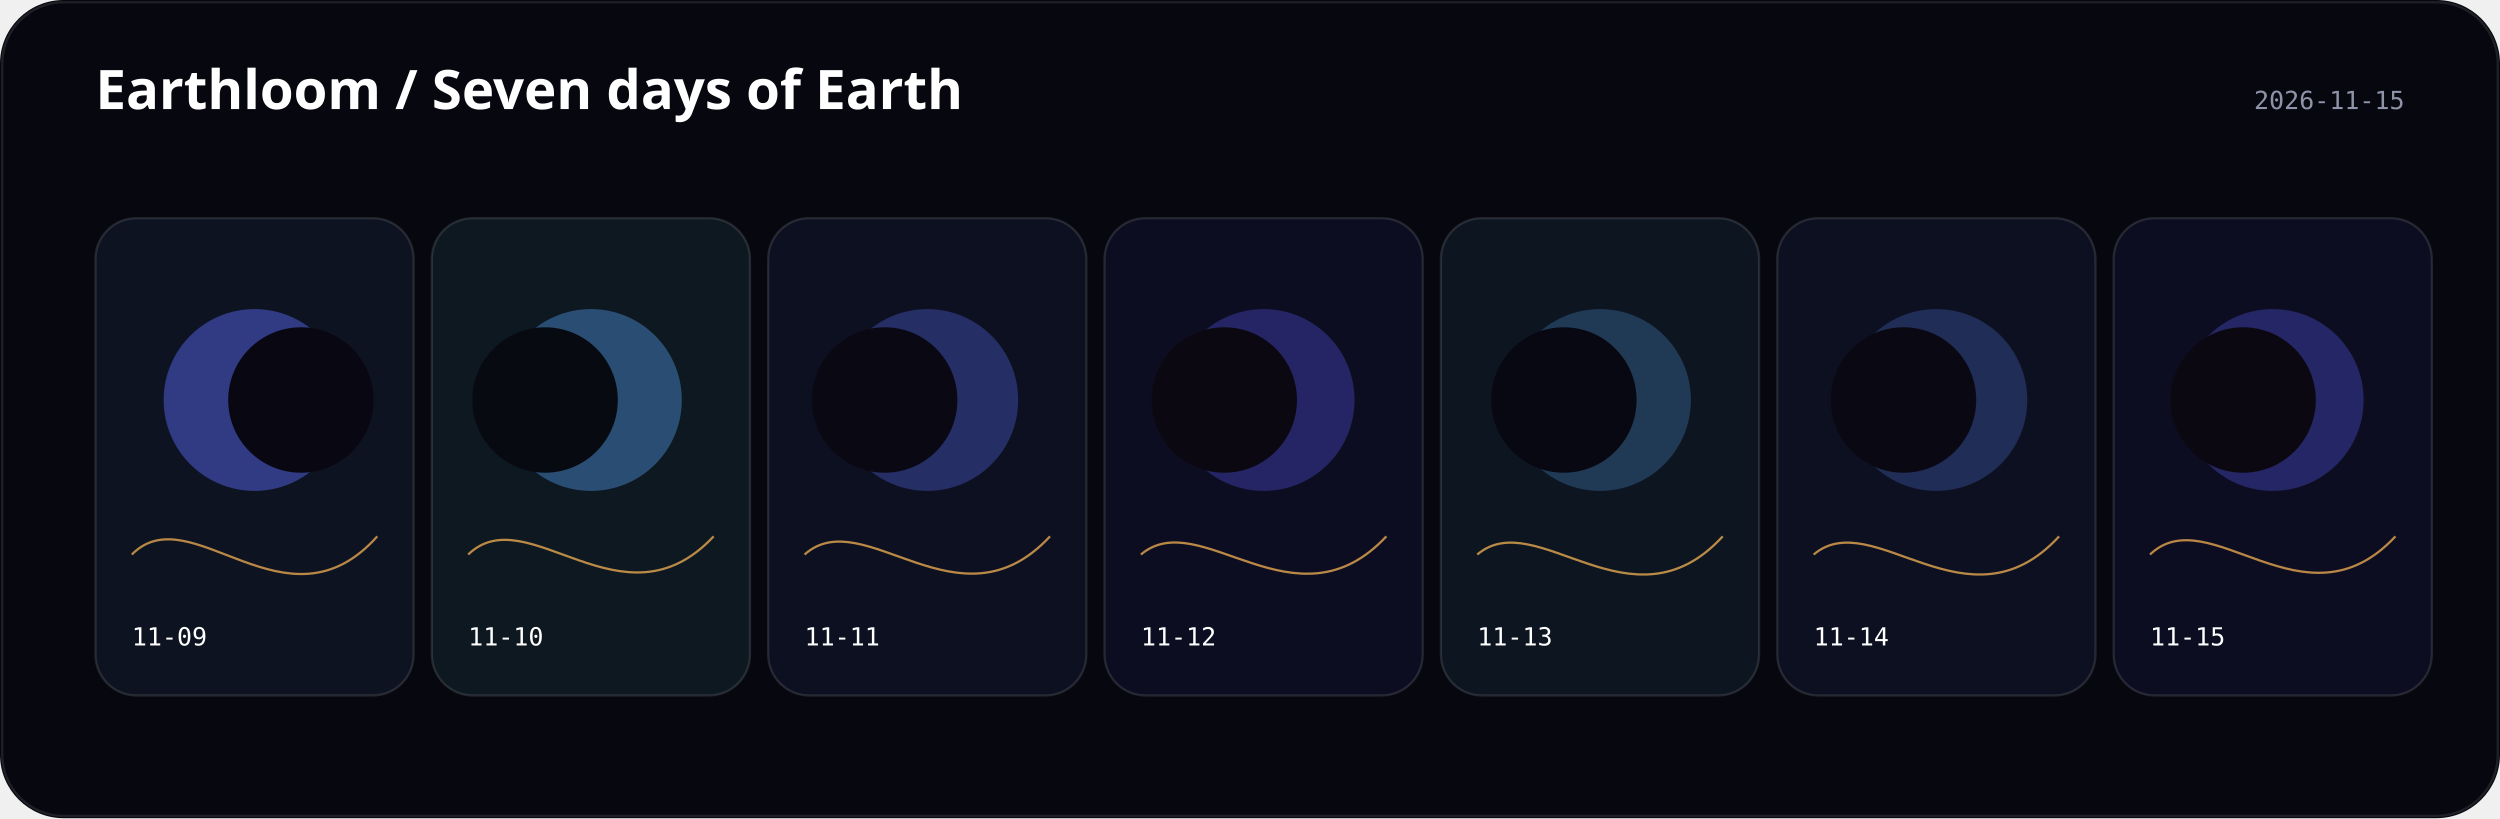
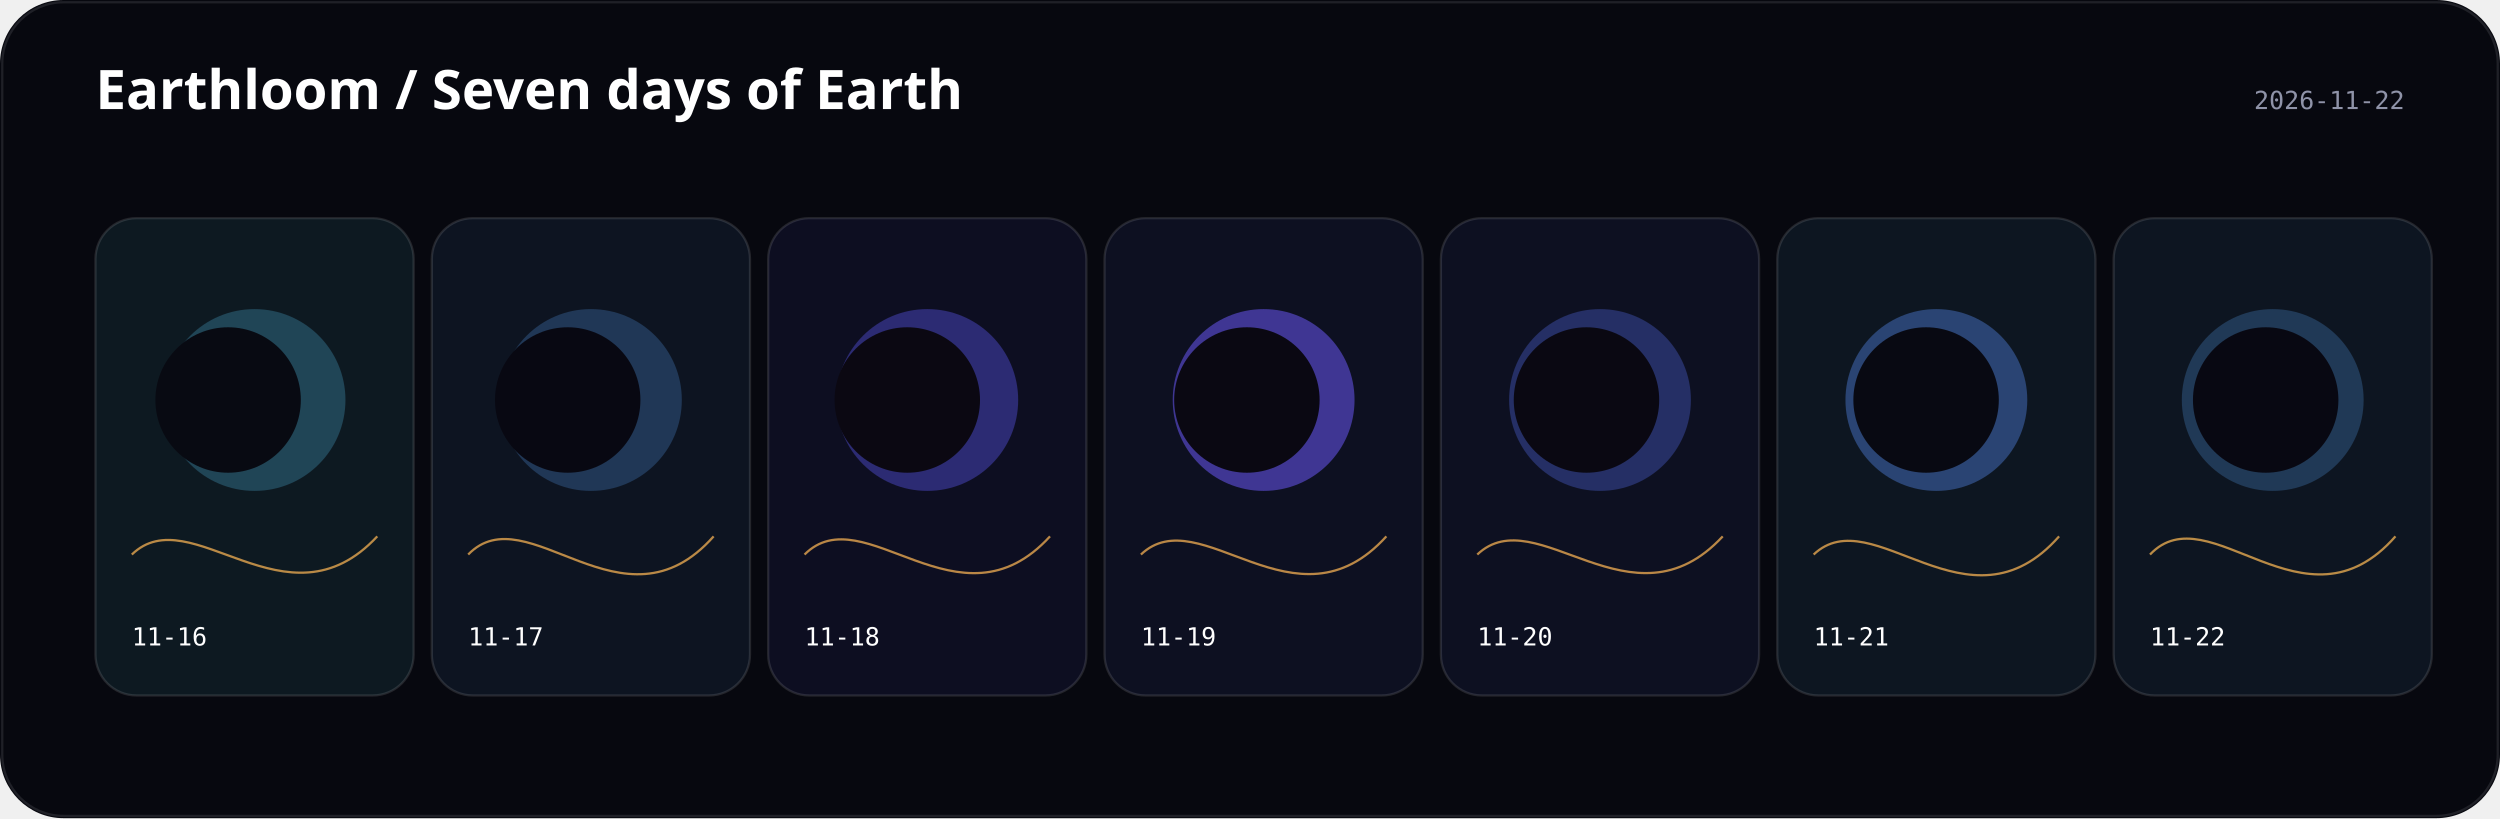
<svg xmlns="http://www.w3.org/2000/svg" width="1100" height="360" viewBox="0 0 1100 360">
  <rect width="1100" height="360" rx="28" fill="#07080f" />
  <text x="42" y="48" fill="#fff" font-family="ui-sans-serif, system-ui" font-size="24" font-weight="600">Earthloom / Seven days of Earth</text>
-   <text x="1058" y="48" text-anchor="end" fill="#8f93a8" font-family="ui-monospace, monospace" font-size="11">2026-11-15</text>
+   <text x="1058" y="48" text-anchor="end" fill="#8f93a8" font-family="ui-monospace, monospace" font-size="11">2026-11-22</text>
  <g transform="translate(42 96)">
-     <rect width="140" height="210" rx="18" fill="hsl(222 44% 9%)" stroke="#fff" stroke-opacity=".12" />
-     <circle cx="70" cy="80" r="40" fill="hsl(233.111 88% 65%)" opacity="0.47" />
-     <circle cx="90.408" cy="80" r="32" fill="hsl(244 38% 5%)" />
-     <path d="M16 148 C42 121.6, 84 184.8, 124 140" fill="none" stroke="hsl(34.693 96% 66%)" opacity=".72" />
-     <text x="16" y="188" fill="#fff" font-family="ui-monospace, monospace" font-size="11">11-09</text>
+     <rect width="140" height="210" rx="18" fill="hsl(204 44% 9%)" stroke="#fff" stroke-opacity=".12" />
+     <circle cx="70" cy="80" r="40" fill="hsl(197.778 88% 65%)" opacity="0.25" />
+     <circle cx="58.366" cy="80" r="32" fill="hsl(226 38% 5%)" />
+     <path d="M16 148 C42 122.8, 84 183, 124 140" fill="none" stroke="hsl(34.96 96% 66%)" opacity=".72" />
+     <text x="16" y="188" fill="#fff" font-family="ui-monospace, monospace" font-size="11">11-16</text>
  </g>
  <g transform="translate(190 96)">
-     <rect width="140" height="210" rx="18" fill="hsl(206 44% 9%)" stroke="#fff" stroke-opacity=".12" />
-     <circle cx="70" cy="80" r="40" fill="hsl(211.333 88% 65%)" opacity="0.39" />
-     <circle cx="49.832" cy="80" r="32" fill="hsl(228 38% 5%)" />
-     <path d="M16 148 C42 122.7, 84 182.8, 124 140" fill="none" stroke="hsl(35.067 96% 66%)" opacity=".72" />
-     <text x="16" y="188" fill="#fff" font-family="ui-monospace, monospace" font-size="11">11-10</text>
+     <rect width="140" height="210" rx="18" fill="hsl(218 44% 9%)" stroke="#fff" stroke-opacity=".12" />
+     <circle cx="70" cy="80" r="40" fill="hsl(211.778 88% 65%)" opacity="0.25" />
+     <circle cx="59.786" cy="80" r="32" fill="hsl(240 38% 5%)" />
+     <path d="M16 148 C42 121.2, 84 185.2, 124 140" fill="none" stroke="hsl(35.067 96% 66%)" opacity=".72" />
+     <text x="16" y="188" fill="#fff" font-family="ui-monospace, monospace" font-size="11">11-17</text>
  </g>
  <g transform="translate(338 96)">
-     <rect width="140" height="210" rx="18" fill="hsl(232 44% 9%)" stroke="#fff" stroke-opacity=".12" />
-     <circle cx="70" cy="80" r="40" fill="hsl(231.556 88% 65%)" opacity="0.32" />
-     <circle cx="51.255" cy="80" r="32" fill="hsl(254 38% 5%)" />
-     <path d="M16 148 C42 124.7, 84 183.2, 124 140" fill="none" stroke="hsl(35.92 96% 66%)" opacity=".72" />
-     <text x="16" y="188" fill="#fff" font-family="ui-monospace, monospace" font-size="11">11-11</text>
+     <rect width="140" height="210" rx="18" fill="hsl(237 44% 9%)" stroke="#fff" stroke-opacity=".12" />
+     <circle cx="70" cy="80" r="40" fill="hsl(242.333 88% 65%)" opacity="0.39" />
+     <circle cx="61.209" cy="80" r="32" fill="hsl(259 38% 5%)" />
+     <path d="M16 148 C42 121.9, 84 183.8, 124 140" fill="none" stroke="hsl(35.067 96% 66%)" opacity=".72" />
+     <text x="16" y="188" fill="#fff" font-family="ui-monospace, monospace" font-size="11">11-18</text>
  </g>
  <g transform="translate(486 96)">
-     <rect width="140" height="210" rx="18" fill="hsl(240 44% 9%)" stroke="#fff" stroke-opacity=".12" />
-     <circle cx="70" cy="80" r="40" fill="hsl(239.556 88% 65%)" opacity="0.32" />
-     <circle cx="52.675" cy="80" r="32" fill="hsl(262 38% 5%)" />
-     <path d="M16 148 C42 125.9, 84 182.8, 124 140" fill="none" stroke="hsl(35.76 96% 66%)" opacity=".72" />
-     <text x="16" y="188" fill="#fff" font-family="ui-monospace, monospace" font-size="11">11-12</text>
+     <rect width="140" height="210" rx="18" fill="hsl(230 44% 9%)" stroke="#fff" stroke-opacity=".12" />
+     <circle cx="70" cy="80" r="40" fill="hsl(246.889 88% 65%)" opacity="0.54" />
+     <circle cx="62.633" cy="80" r="32" fill="hsl(252 38% 5%)" />
+     <path d="M16 148 C42 123.3, 84 184.2, 124 140" fill="none" stroke="hsl(35.013 96% 66%)" opacity=".72" />
+     <text x="16" y="188" fill="#fff" font-family="ui-monospace, monospace" font-size="11">11-19</text>
  </g>
  <g transform="translate(634 96)">
-     <rect width="140" height="210" rx="18" fill="hsl(216 44% 9%)" stroke="#fff" stroke-opacity=".12" />
-     <circle cx="70" cy="80" r="40" fill="hsl(209.778 88% 65%)" opacity="0.25" />
-     <circle cx="54.099" cy="80" r="32" fill="hsl(238 38% 5%)" />
-     <path d="M16 148 C42 125.9, 84 183.6, 124 140" fill="none" stroke="hsl(35.76 96% 66%)" opacity=".72" />
-     <text x="16" y="188" fill="#fff" font-family="ui-monospace, monospace" font-size="11">11-13</text>
+     <rect width="140" height="210" rx="18" fill="hsl(231 44% 9%)" stroke="#fff" stroke-opacity=".12" />
+     <circle cx="70" cy="80" r="40" fill="hsl(230.556 88% 65%)" opacity="0.32" />
+     <circle cx="64.053" cy="80" r="32" fill="hsl(253 38% 5%)" />
+     <path d="M16 148 C42 123.3, 84 183.2, 124 140" fill="none" stroke="hsl(35.013 96% 66%)" opacity=".72" />
+     <text x="16" y="188" fill="#fff" font-family="ui-monospace, monospace" font-size="11">11-20</text>
  </g>
  <g transform="translate(782 96)">
-     <rect width="140" height="210" rx="18" fill="hsl(230 44% 9%)" stroke="#fff" stroke-opacity=".12" />
-     <circle cx="70" cy="80" r="40" fill="hsl(223.778 88% 65%)" opacity="0.25" />
-     <circle cx="55.523" cy="80" r="32" fill="hsl(252 38% 5%)" />
-     <path d="M16 148 C42 125.9, 84 183.6, 124 140" fill="none" stroke="hsl(35.76 96% 66%)" opacity=".72" />
-     <text x="16" y="188" fill="#fff" font-family="ui-monospace, monospace" font-size="11">11-14</text>
+     <rect width="140" height="210" rx="18" fill="hsl(214 44% 9%)" stroke="#fff" stroke-opacity=".12" />
+     <circle cx="70" cy="80" r="40" fill="hsl(219.333 88% 65%)" opacity="0.39" />
+     <circle cx="65.477" cy="80" r="32" fill="hsl(236 38% 5%)" />
+     <path d="M16 148 C42 123.3, 84 185.4, 124 140" fill="none" stroke="hsl(35.013 96% 66%)" opacity=".72" />
+     <text x="16" y="188" fill="#fff" font-family="ui-monospace, monospace" font-size="11">11-21</text>
  </g>
  <g transform="translate(930 96)">
-     <rect width="140" height="210" rx="18" fill="hsl(239 44% 9%)" stroke="#fff" stroke-opacity=".12" />
-     <circle cx="70" cy="80" r="40" fill="hsl(238.556 88% 65%)" opacity="0.32" />
-     <circle cx="56.942" cy="80" r="32" fill="hsl(261 38% 5%)" />
-     <path d="M16 148 C42 123.1, 84 183, 124 140" fill="none" stroke="hsl(34.64 96% 66%)" opacity=".72" />
-     <text x="16" y="188" fill="#fff" font-family="ui-monospace, monospace" font-size="11">11-15</text>
+     <rect width="140" height="210" rx="18" fill="hsl(217 44% 9%)" stroke="#fff" stroke-opacity=".12" />
+     <circle cx="70" cy="80" r="40" fill="hsl(210.778 88% 65%)" opacity="0.25" />
+     <circle cx="66.9" cy="80" r="32" fill="hsl(239 38% 5%)" />
+     <path d="M16 148 C42 120.6, 84 185.6, 124 140" fill="none" stroke="hsl(36.027 96% 66%)" opacity=".72" />
+     <text x="16" y="188" fill="#fff" font-family="ui-monospace, monospace" font-size="11">11-22</text>
  </g>
  <rect x="1" y="1" width="1098" height="358" rx="27" fill="none" stroke="#fff" stroke-opacity=".1" />
</svg>
